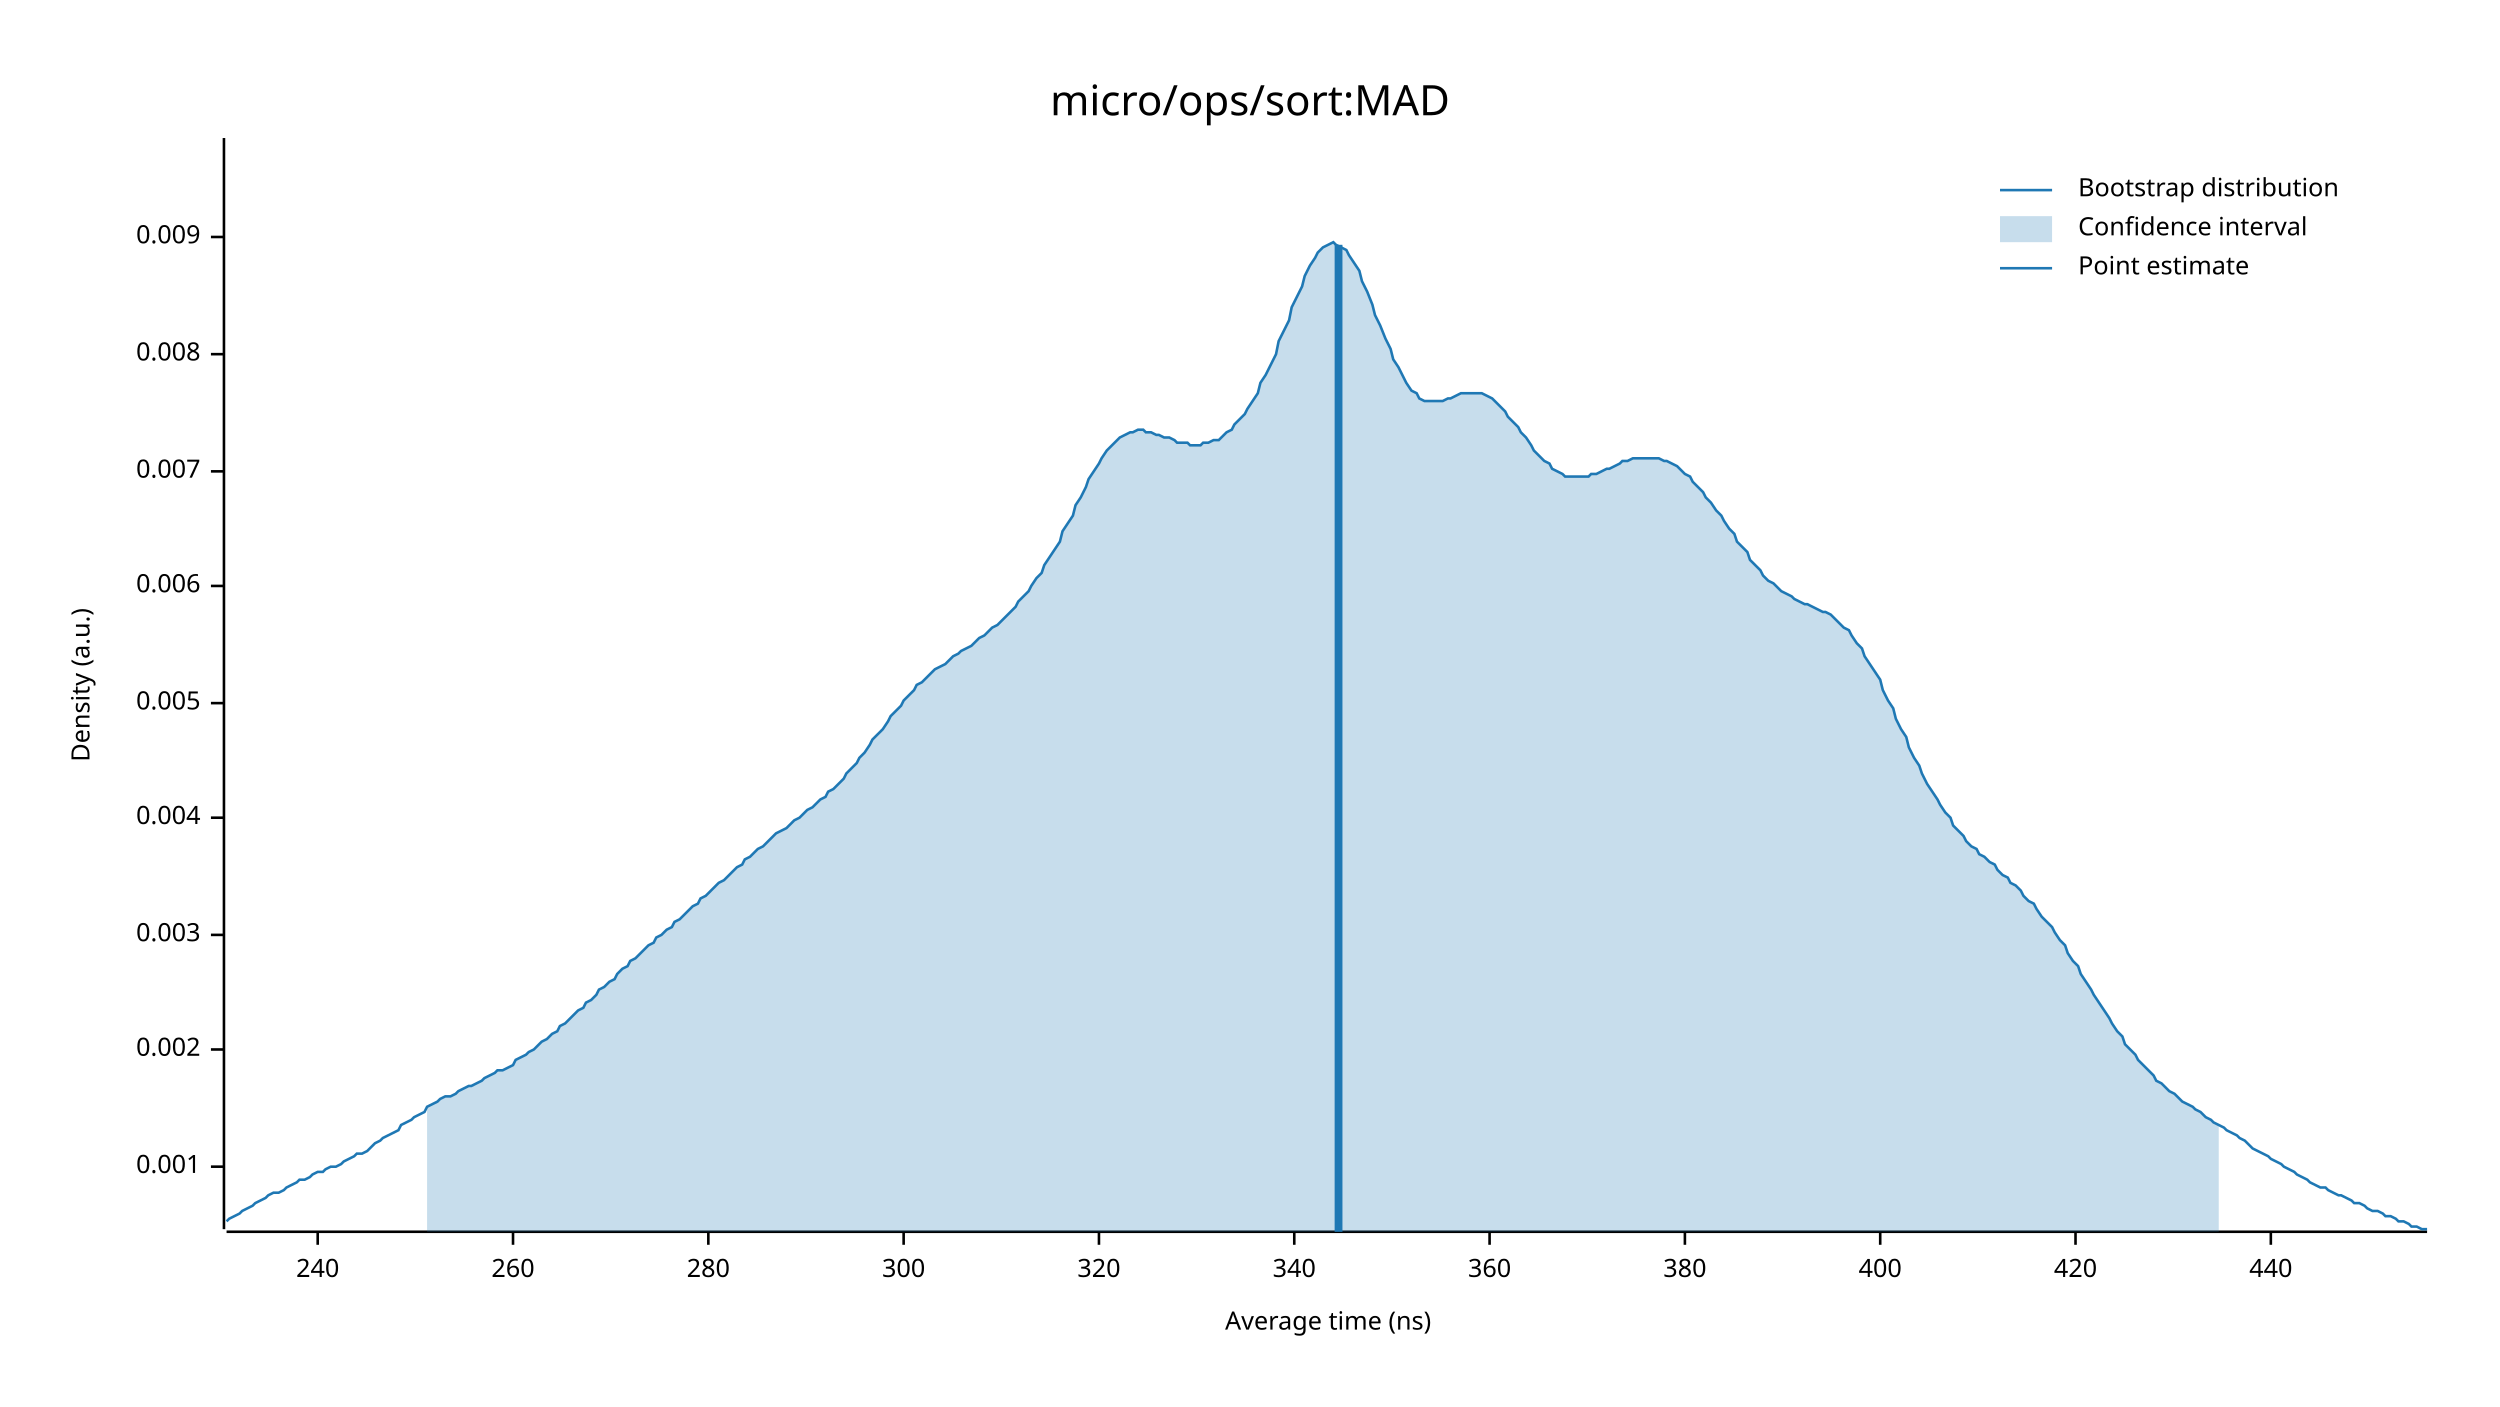
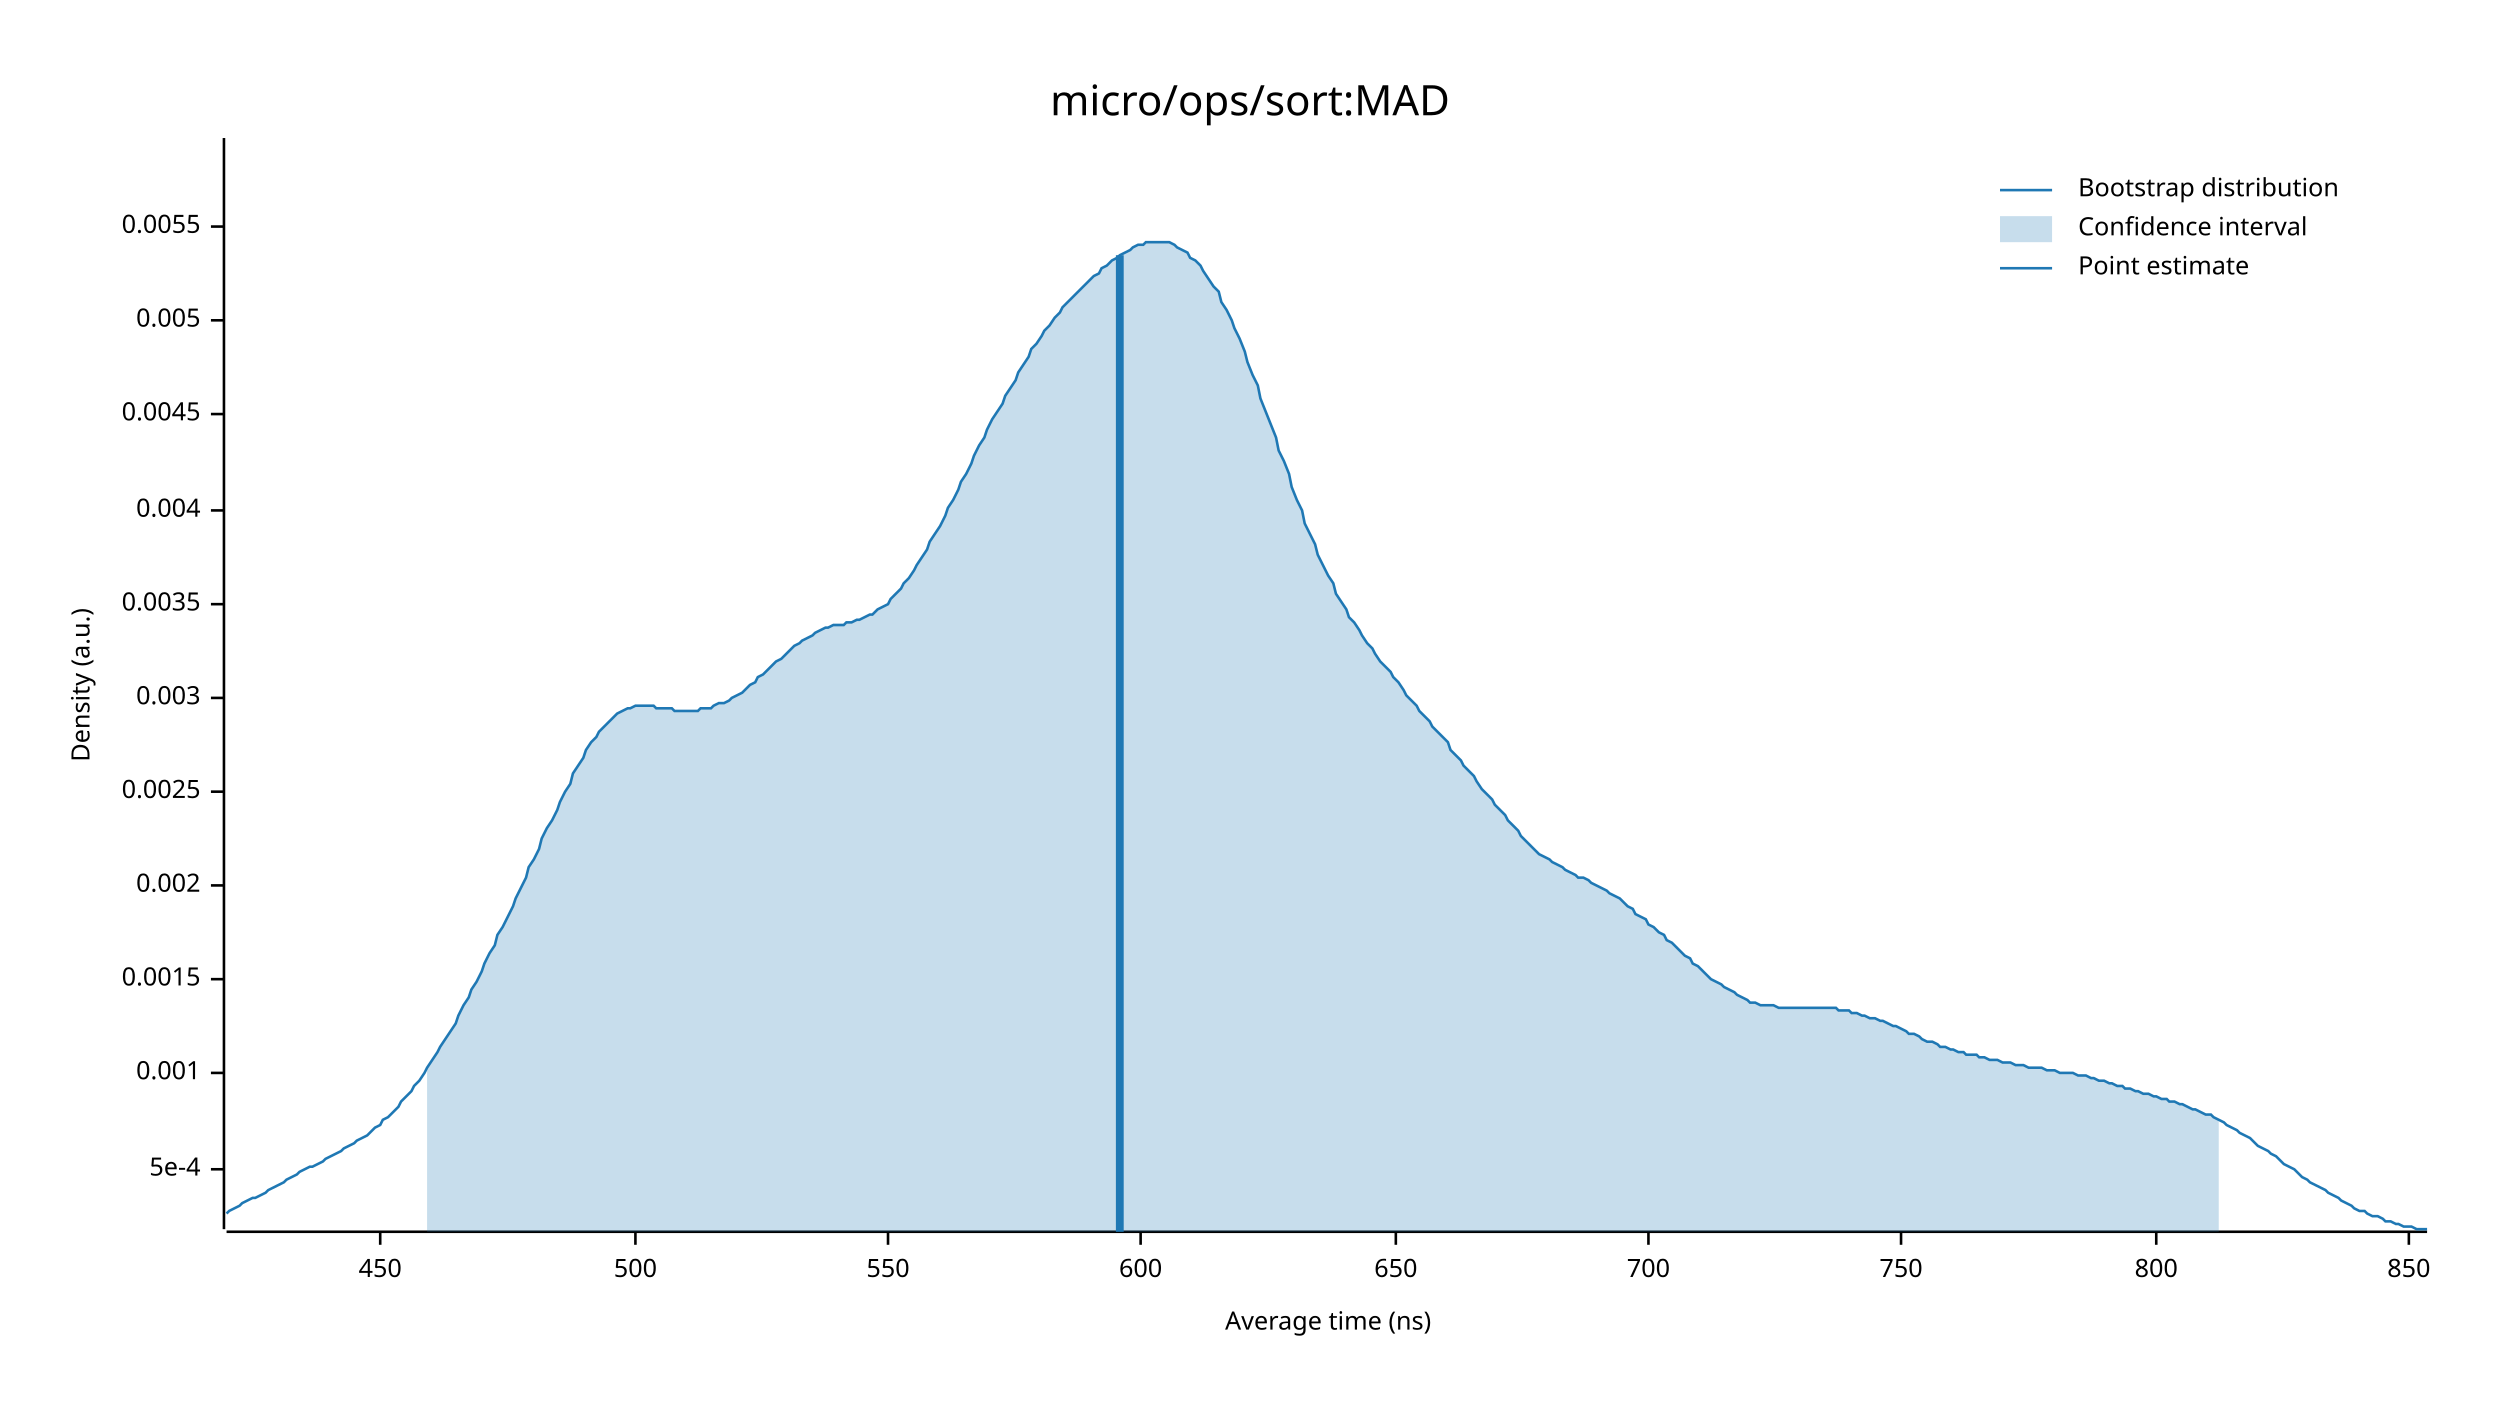
<svg xmlns="http://www.w3.org/2000/svg" width="960" height="540" viewBox="0 0 960 540">
  <text x="480" y="32" dy="0.76em" text-anchor="middle" font-family="sans-serif" font-size="16.129" opacity="1" fill="#000000">
micro/ops/sort:MAD
</text>
  <text x="27" y="263" dy="0.76em" text-anchor="middle" font-family="sans-serif" font-size="9.677" opacity="1" fill="#000000" transform="rotate(270, 27, 263)">
Density (a.u.)
</text>
  <text x="510" y="513" dy="-0.5ex" text-anchor="middle" font-family="sans-serif" font-size="9.677" opacity="1" fill="#000000">
Average time (ns)
</text>
  <polyline fill="none" opacity="1" stroke="#000000" stroke-width="1" points="86,53 86,472 " />
-   <text x="77" y="448" dy="0.5ex" text-anchor="end" font-family="sans-serif" font-size="9.677" opacity="1" fill="#000000">
+   <text x="77" y="449" dy="0.5ex" text-anchor="end" font-family="sans-serif" font-size="9.677" opacity="1" fill="#000000">
+ 5e-4
+ </text>
+   <polyline fill="none" opacity="1" stroke="#000000" stroke-width="1" points="81,449 86,449 " />
+   <text x="77" y="412" dy="0.5ex" text-anchor="end" font-family="sans-serif" font-size="9.677" opacity="1" fill="#000000">
0.001
</text>
-   <polyline fill="none" opacity="1" stroke="#000000" stroke-width="1" points="81,448 86,448 " />
-   <text x="77" y="403" dy="0.5ex" text-anchor="end" font-family="sans-serif" font-size="9.677" opacity="1" fill="#000000">
+   <polyline fill="none" opacity="1" stroke="#000000" stroke-width="1" points="81,412 86,412 " />
+   <text x="77" y="376" dy="0.5ex" text-anchor="end" font-family="sans-serif" font-size="9.677" opacity="1" fill="#000000">
+ 0.0015
+ </text>
+   <polyline fill="none" opacity="1" stroke="#000000" stroke-width="1" points="81,376 86,376 " />
+   <text x="77" y="340" dy="0.5ex" text-anchor="end" font-family="sans-serif" font-size="9.677" opacity="1" fill="#000000">
0.002
</text>
-   <polyline fill="none" opacity="1" stroke="#000000" stroke-width="1" points="81,403 86,403 " />
-   <text x="77" y="359" dy="0.5ex" text-anchor="end" font-family="sans-serif" font-size="9.677" opacity="1" fill="#000000">
+   <polyline fill="none" opacity="1" stroke="#000000" stroke-width="1" points="81,340 86,340 " />
+   <text x="77" y="304" dy="0.5ex" text-anchor="end" font-family="sans-serif" font-size="9.677" opacity="1" fill="#000000">
+ 0.0025
+ </text>
+   <polyline fill="none" opacity="1" stroke="#000000" stroke-width="1" points="81,304 86,304 " />
+   <text x="77" y="268" dy="0.5ex" text-anchor="end" font-family="sans-serif" font-size="9.677" opacity="1" fill="#000000">
0.003
</text>
-   <polyline fill="none" opacity="1" stroke="#000000" stroke-width="1" points="81,359 86,359 " />
-   <text x="77" y="314" dy="0.5ex" text-anchor="end" font-family="sans-serif" font-size="9.677" opacity="1" fill="#000000">
+   <polyline fill="none" opacity="1" stroke="#000000" stroke-width="1" points="81,268 86,268 " />
+   <text x="77" y="232" dy="0.5ex" text-anchor="end" font-family="sans-serif" font-size="9.677" opacity="1" fill="#000000">
+ 0.0035
+ </text>
+   <polyline fill="none" opacity="1" stroke="#000000" stroke-width="1" points="81,232 86,232 " />
+   <text x="77" y="196" dy="0.5ex" text-anchor="end" font-family="sans-serif" font-size="9.677" opacity="1" fill="#000000">
0.004
</text>
-   <polyline fill="none" opacity="1" stroke="#000000" stroke-width="1" points="81,314 86,314 " />
-   <text x="77" y="270" dy="0.5ex" text-anchor="end" font-family="sans-serif" font-size="9.677" opacity="1" fill="#000000">
+   <polyline fill="none" opacity="1" stroke="#000000" stroke-width="1" points="81,196 86,196 " />
+   <text x="77" y="159" dy="0.5ex" text-anchor="end" font-family="sans-serif" font-size="9.677" opacity="1" fill="#000000">
+ 0.0045
+ </text>
+   <polyline fill="none" opacity="1" stroke="#000000" stroke-width="1" points="81,159 86,159 " />
+   <text x="77" y="123" dy="0.5ex" text-anchor="end" font-family="sans-serif" font-size="9.677" opacity="1" fill="#000000">
0.005
</text>
-   <polyline fill="none" opacity="1" stroke="#000000" stroke-width="1" points="81,270 86,270 " />
-   <text x="77" y="225" dy="0.5ex" text-anchor="end" font-family="sans-serif" font-size="9.677" opacity="1" fill="#000000">
- 0.006
+   <polyline fill="none" opacity="1" stroke="#000000" stroke-width="1" points="81,123 86,123 " />
+   <text x="77" y="87" dy="0.5ex" text-anchor="end" font-family="sans-serif" font-size="9.677" opacity="1" fill="#000000">
+ 0.0055
</text>
-   <polyline fill="none" opacity="1" stroke="#000000" stroke-width="1" points="81,225 86,225 " />
-   <text x="77" y="181" dy="0.5ex" text-anchor="end" font-family="sans-serif" font-size="9.677" opacity="1" fill="#000000">
- 0.007
+   <polyline fill="none" opacity="1" stroke="#000000" stroke-width="1" points="81,87 86,87 " />
+   <polyline fill="none" opacity="1" stroke="#000000" stroke-width="1" points="87,473 932,473 " />
+   <text x="146" y="483" dy="0.76em" text-anchor="middle" font-family="sans-serif" font-size="9.677" opacity="1" fill="#000000">
+ 450
</text>
-   <polyline fill="none" opacity="1" stroke="#000000" stroke-width="1" points="81,181 86,181 " />
-   <text x="77" y="136" dy="0.5ex" text-anchor="end" font-family="sans-serif" font-size="9.677" opacity="1" fill="#000000">
- 0.008
+   <polyline fill="none" opacity="1" stroke="#000000" stroke-width="1" points="146,473 146,478 " />
+   <text x="244" y="483" dy="0.76em" text-anchor="middle" font-family="sans-serif" font-size="9.677" opacity="1" fill="#000000">
+ 500
</text>
-   <polyline fill="none" opacity="1" stroke="#000000" stroke-width="1" points="81,136 86,136 " />
-   <text x="77" y="91" dy="0.5ex" text-anchor="end" font-family="sans-serif" font-size="9.677" opacity="1" fill="#000000">
- 0.009
+   <polyline fill="none" opacity="1" stroke="#000000" stroke-width="1" points="244,473 244,478 " />
+   <text x="341" y="483" dy="0.76em" text-anchor="middle" font-family="sans-serif" font-size="9.677" opacity="1" fill="#000000">
+ 550
</text>
-   <polyline fill="none" opacity="1" stroke="#000000" stroke-width="1" points="81,91 86,91 " />
-   <polyline fill="none" opacity="1" stroke="#000000" stroke-width="1" points="87,473 932,473 " />
-   <text x="122" y="483" dy="0.76em" text-anchor="middle" font-family="sans-serif" font-size="9.677" opacity="1" fill="#000000">
- 240
+   <polyline fill="none" opacity="1" stroke="#000000" stroke-width="1" points="341,473 341,478 " />
+   <text x="438" y="483" dy="0.76em" text-anchor="middle" font-family="sans-serif" font-size="9.677" opacity="1" fill="#000000">
+ 600
</text>
-   <polyline fill="none" opacity="1" stroke="#000000" stroke-width="1" points="122,473 122,478 " />
-   <text x="197" y="483" dy="0.76em" text-anchor="middle" font-family="sans-serif" font-size="9.677" opacity="1" fill="#000000">
- 260
+   <polyline fill="none" opacity="1" stroke="#000000" stroke-width="1" points="438,473 438,478 " />
+   <text x="536" y="483" dy="0.76em" text-anchor="middle" font-family="sans-serif" font-size="9.677" opacity="1" fill="#000000">
+ 650
</text>
-   <polyline fill="none" opacity="1" stroke="#000000" stroke-width="1" points="197,473 197,478 " />
-   <text x="272" y="483" dy="0.76em" text-anchor="middle" font-family="sans-serif" font-size="9.677" opacity="1" fill="#000000">
- 280
+   <polyline fill="none" opacity="1" stroke="#000000" stroke-width="1" points="536,473 536,478 " />
+   <text x="633" y="483" dy="0.76em" text-anchor="middle" font-family="sans-serif" font-size="9.677" opacity="1" fill="#000000">
+ 700
</text>
-   <polyline fill="none" opacity="1" stroke="#000000" stroke-width="1" points="272,473 272,478 " />
-   <text x="347" y="483" dy="0.76em" text-anchor="middle" font-family="sans-serif" font-size="9.677" opacity="1" fill="#000000">
- 300
+   <polyline fill="none" opacity="1" stroke="#000000" stroke-width="1" points="633,473 633,478 " />
+   <text x="730" y="483" dy="0.76em" text-anchor="middle" font-family="sans-serif" font-size="9.677" opacity="1" fill="#000000">
+ 750
</text>
-   <polyline fill="none" opacity="1" stroke="#000000" stroke-width="1" points="347,473 347,478 " />
-   <text x="422" y="483" dy="0.76em" text-anchor="middle" font-family="sans-serif" font-size="9.677" opacity="1" fill="#000000">
- 320
+   <polyline fill="none" opacity="1" stroke="#000000" stroke-width="1" points="730,473 730,478 " />
+   <text x="828" y="483" dy="0.76em" text-anchor="middle" font-family="sans-serif" font-size="9.677" opacity="1" fill="#000000">
+ 800
</text>
-   <polyline fill="none" opacity="1" stroke="#000000" stroke-width="1" points="422,473 422,478 " />
-   <text x="497" y="483" dy="0.76em" text-anchor="middle" font-family="sans-serif" font-size="9.677" opacity="1" fill="#000000">
- 340
+   <polyline fill="none" opacity="1" stroke="#000000" stroke-width="1" points="828,473 828,478 " />
+   <text x="925" y="483" dy="0.76em" text-anchor="middle" font-family="sans-serif" font-size="9.677" opacity="1" fill="#000000">
+ 850
</text>
-   <polyline fill="none" opacity="1" stroke="#000000" stroke-width="1" points="497,473 497,478 " />
-   <text x="572" y="483" dy="0.76em" text-anchor="middle" font-family="sans-serif" font-size="9.677" opacity="1" fill="#000000">
- 360
- </text>
-   <polyline fill="none" opacity="1" stroke="#000000" stroke-width="1" points="572,473 572,478 " />
-   <text x="647" y="483" dy="0.76em" text-anchor="middle" font-family="sans-serif" font-size="9.677" opacity="1" fill="#000000">
- 380
- </text>
-   <polyline fill="none" opacity="1" stroke="#000000" stroke-width="1" points="647,473 647,478 " />
-   <text x="722" y="483" dy="0.76em" text-anchor="middle" font-family="sans-serif" font-size="9.677" opacity="1" fill="#000000">
- 400
- </text>
-   <polyline fill="none" opacity="1" stroke="#000000" stroke-width="1" points="722,473 722,478 " />
-   <text x="797" y="483" dy="0.76em" text-anchor="middle" font-family="sans-serif" font-size="9.677" opacity="1" fill="#000000">
- 420
- </text>
-   <polyline fill="none" opacity="1" stroke="#000000" stroke-width="1" points="797,473 797,478 " />
-   <text x="872" y="483" dy="0.76em" text-anchor="middle" font-family="sans-serif" font-size="9.677" opacity="1" fill="#000000">
- 440
- </text>
-   <polyline fill="none" opacity="1" stroke="#000000" stroke-width="1" points="872,473 872,478 " />
-   <polyline fill="none" opacity="1" stroke="#1F78B4" stroke-width="1" points="87,469 88,468 90,467 92,466 93,465 95,464 97,463 98,462 100,461 102,460 103,459 105,458 107,458 109,457 110,456 112,455 114,454 115,453 117,453 119,452 120,451 122,450 124,450 125,449 127,448 129,448 131,447 132,446 134,445 136,444 137,443 139,443 141,442 142,441 144,439 146,438 147,437 149,436 151,435 153,434 154,432 156,431 158,430 159,429 161,428 163,427 164,425 166,424 168,423 169,422 171,421 173,421 175,420 176,419 178,418 180,417 181,417 183,416 185,415 186,414 188,413 190,412 191,411 193,411 195,410 197,409 198,407 200,406 202,405 203,404 205,403 207,401 208,400 210,399 212,397 214,396 215,394 217,393 219,391 220,390 222,388 224,387 225,385 227,384 229,382 230,380 232,379 234,377 236,376 237,374 239,372 241,371 242,369 244,368 246,366 247,365 249,363 251,362 252,360 254,359 256,357 258,356 259,354 261,353 263,351 264,350 266,348 268,347 269,345 271,344 273,342 274,341 276,339 278,338 280,336 281,335 283,333 285,332 286,330 288,329 290,327 291,326 293,325 295,323 296,322 298,320 300,319 302,318 303,317 305,315 307,314 308,313 310,311 312,310 313,309 315,307 317,306 318,304 320,303 322,301 324,299 325,297 327,295 329,293 330,291 332,289 334,286 335,284 337,282 339,280 341,277 342,275 344,273 346,271 347,269 349,267 351,265 352,263 354,262 356,260 357,259 359,257 361,256 363,255 364,254 366,252 368,251 369,250 371,249 373,248 374,247 376,245 378,244 379,243 381,241 383,240 385,238 386,237 388,235 390,233 391,231 393,229 395,227 396,225 398,222 400,220 401,217 403,214 405,211 407,208 408,204 410,201 412,198 413,194 415,191 417,187 418,184 420,181 422,178 423,176 425,173 427,171 429,169 430,168 432,167 434,166 435,166 437,165 439,165 440,166 442,166 444,167 445,167 447,168 449,168 451,169 452,170 454,170 456,170 457,171 459,171 461,171 462,170 464,170 466,169 468,169 469,168 471,166 473,165 474,163 476,161 478,159 479,157 481,154 483,151 484,147 486,144 488,140 490,136 491,131 493,127 495,123 496,118 498,114 500,110 501,106 503,102 505,99 506,97 508,95 510,94 512,93 513,94 515,95 517,96 518,98 520,101 522,104 523,108 525,112 527,117 528,121 530,125 532,130 534,134 535,138 537,141 539,145 540,147 542,150 544,151 545,153 547,154 549,154 550,154 552,154 554,154 556,153 557,153 559,152 561,151 562,151 564,151 566,151 567,151 569,151 571,152 573,153 574,154 576,156 578,158 579,160 581,162 583,164 584,166 586,168 588,171 589,173 591,175 593,177 595,178 596,180 598,181 600,182 601,183 603,183 605,183 606,183 608,183 610,183 611,182 613,182 615,181 617,180 618,180 620,179 622,178 623,177 625,177 627,176 628,176 630,176 632,176 633,176 635,176 637,176 639,177 640,177 642,178 644,179 645,180 647,182 649,183 650,185 652,187 654,189 655,191 657,193 659,196 661,198 662,200 664,203 666,205 667,208 669,210 671,212 672,215 674,217 676,219 677,221 679,223 681,224 683,226 684,227 686,228 688,229 689,230 691,231 693,232 694,232 696,233 698,234 700,235 701,235 703,236 705,238 706,239 708,241 710,242 711,244 713,247 715,249 716,252 718,255 720,258 722,261 723,265 725,269 727,272 728,276 730,280 732,283 733,287 735,291 737,294 738,297 740,301 742,304 744,307 745,309 747,312 749,314 750,317 752,319 754,321 755,323 757,325 759,326 760,328 762,329 764,331 766,332 767,334 769,336 771,337 772,339 774,340 776,342 777,344 779,346 781,347 782,349 784,352 786,354 788,356 789,358 791,361 793,363 794,366 796,369 798,371 799,374 801,377 803,380 804,382 806,385 808,388 810,391 811,393 813,396 815,398 816,401 818,403 820,405 821,407 823,409 825,411 827,413 828,415 830,416 832,418 833,419 835,420 837,422 838,423 840,424 842,425 843,426 845,427 847,429 849,430 850,431 852,432 854,433 855,434 857,435 859,436 860,437 862,438 864,440 865,441 867,442 869,443 871,444 872,445 874,446 876,447 877,448 879,449 881,450 882,451 884,452 886,453 887,454 889,455 891,456 893,456 894,457 896,458 898,459 899,459 901,460 903,461 904,462 906,462 908,463 909,464 911,465 913,465 915,466 916,467 918,467 920,468 921,469 923,469 925,470 926,471 928,471 930,472 932,472 " />
-   <polygon opacity="0.25" fill="#1F78B4" points="164,425 166,424 168,423 169,422 171,421 173,421 175,420 176,419 178,418 180,417 181,417 183,416 185,415 186,414 188,413 190,412 191,411 193,411 195,410 197,409 198,407 200,406 202,405 203,404 205,403 207,401 208,400 210,399 212,397 214,396 215,394 217,393 219,391 220,390 222,388 224,387 225,385 227,384 229,382 230,380 232,379 234,377 236,376 237,374 239,372 241,371 242,369 244,368 246,366 247,365 249,363 251,362 252,360 254,359 256,357 258,356 259,354 261,353 263,351 264,350 266,348 268,347 269,345 271,344 273,342 274,341 276,339 278,338 280,336 281,335 283,333 285,332 286,330 288,329 290,327 291,326 293,325 295,323 296,322 298,320 300,319 302,318 303,317 305,315 307,314 308,313 310,311 312,310 313,309 315,307 317,306 318,304 320,303 322,301 324,299 325,297 327,295 329,293 330,291 332,289 334,286 335,284 337,282 339,280 341,277 342,275 344,273 346,271 347,269 349,267 351,265 352,263 354,262 356,260 357,259 359,257 361,256 363,255 364,254 366,252 368,251 369,250 371,249 373,248 374,247 376,245 378,244 379,243 381,241 383,240 385,238 386,237 388,235 390,233 391,231 393,229 395,227 396,225 398,222 400,220 401,217 403,214 405,211 407,208 408,204 410,201 412,198 413,194 415,191 417,187 418,184 420,181 422,178 423,176 425,173 427,171 429,169 430,168 432,167 434,166 435,166 437,165 439,165 440,166 442,166 444,167 445,167 447,168 449,168 451,169 452,170 454,170 456,170 457,171 459,171 461,171 462,170 464,170 466,169 468,169 469,168 471,166 473,165 474,163 476,161 478,159 479,157 481,154 483,151 484,147 486,144 488,140 490,136 491,131 493,127 495,123 496,118 498,114 500,110 501,106 503,102 505,99 506,97 508,95 510,94 512,93 513,94 515,95 517,96 518,98 520,101 522,104 523,108 525,112 527,117 528,121 530,125 532,130 534,134 535,138 537,141 539,145 540,147 542,150 544,151 545,153 547,154 549,154 550,154 552,154 554,154 556,153 557,153 559,152 561,151 562,151 564,151 566,151 567,151 569,151 571,152 573,153 574,154 576,156 578,158 579,160 581,162 583,164 584,166 586,168 588,171 589,173 591,175 593,177 595,178 596,180 598,181 600,182 601,183 603,183 605,183 606,183 608,183 610,183 611,182 613,182 615,181 617,180 618,180 620,179 622,178 623,177 625,177 627,176 628,176 630,176 632,176 633,176 635,176 637,176 639,177 640,177 642,178 644,179 645,180 647,182 649,183 650,185 652,187 654,189 655,191 657,193 659,196 661,198 662,200 664,203 666,205 667,208 669,210 671,212 672,215 674,217 676,219 677,221 679,223 681,224 683,226 684,227 686,228 688,229 689,230 691,231 693,232 694,232 696,233 698,234 700,235 701,235 703,236 705,238 706,239 708,241 710,242 711,244 713,247 715,249 716,252 718,255 720,258 722,261 723,265 725,269 727,272 728,276 730,280 732,283 733,287 735,291 737,294 738,297 740,301 742,304 744,307 745,309 747,312 749,314 750,317 752,319 754,321 755,323 757,325 759,326 760,328 762,329 764,331 766,332 767,334 769,336 771,337 772,339 774,340 776,342 777,344 779,346 781,347 782,349 784,352 786,354 788,356 789,358 791,361 793,363 794,366 796,369 798,371 799,374 801,377 803,380 804,382 806,385 808,388 810,391 811,393 813,396 815,398 816,401 818,403 820,405 821,407 823,409 825,411 827,413 828,415 830,416 832,418 833,419 835,420 837,422 838,423 840,424 842,425 843,426 845,427 847,429 849,430 850,431 852,432 852,473 164,473 " />
-   <polyline fill="none" opacity="1" stroke="#1F78B4" stroke-width="3" points="514,473 514,94 " />
+   <polyline fill="none" opacity="1" stroke="#000000" stroke-width="1" points="925,473 925,478 " />
+   <polyline fill="none" opacity="1" stroke="#1F78B4" stroke-width="1" points="87,466 88,465 90,464 92,463 93,462 95,461 97,460 98,460 100,459 102,458 103,457 105,456 107,455 109,454 110,453 112,452 114,451 115,450 117,449 119,448 120,448 122,447 124,446 125,445 127,444 129,443 131,442 132,441 134,440 136,439 137,438 139,437 141,436 142,435 144,433 146,432 147,430 149,429 151,427 153,425 154,423 156,421 158,419 159,417 161,415 163,412 164,410 166,407 168,404 169,402 171,399 173,396 175,393 176,390 178,386 180,383 181,380 183,377 185,373 186,370 188,366 190,363 191,359 193,356 195,352 197,348 198,345 200,341 202,337 203,333 205,330 207,326 208,322 210,318 212,315 214,311 215,308 217,304 219,301 220,297 222,294 224,291 225,288 227,285 229,283 230,281 232,279 234,277 236,275 237,274 239,273 241,272 242,272 244,271 246,271 247,271 249,271 251,271 252,272 254,272 256,272 258,272 259,273 261,273 263,273 264,273 266,273 268,273 269,272 271,272 273,272 274,271 276,270 278,270 280,269 281,268 283,267 285,266 286,265 288,263 290,262 291,260 293,259 295,257 296,256 298,254 300,253 302,251 303,250 305,248 307,247 308,246 310,245 312,244 313,243 315,242 317,241 318,241 320,240 322,240 324,240 325,239 327,239 329,238 330,238 332,237 334,236 335,236 337,234 339,233 341,232 342,230 344,228 346,226 347,224 349,222 351,219 352,217 354,214 356,211 357,208 359,205 361,202 363,198 364,195 366,192 368,188 369,185 371,182 373,178 374,175 376,171 378,168 379,165 381,161 383,158 385,155 386,152 388,149 390,146 391,143 393,140 395,137 396,134 398,132 400,129 401,127 403,125 405,122 407,120 408,118 410,116 412,114 413,113 415,111 417,109 418,108 420,106 422,105 423,103 425,102 427,100 429,99 430,98 432,97 434,96 435,95 437,94 439,94 440,93 442,93 444,93 445,93 447,93 449,93 451,94 452,95 454,96 456,97 457,99 459,100 461,102 462,104 464,107 466,110 468,112 469,116 471,119 473,123 474,126 476,130 478,135 479,139 481,144 483,148 484,153 486,158 488,163 490,168 491,173 493,177 495,182 496,187 498,192 500,196 501,201 503,205 505,209 506,213 508,217 510,221 512,224 513,228 515,231 517,234 518,237 520,239 522,242 523,244 525,247 527,249 528,251 530,254 532,256 534,258 535,260 537,262 539,265 540,267 542,269 544,271 545,273 547,275 549,277 550,279 552,281 554,283 556,285 557,288 559,290 561,292 562,294 564,296 566,298 567,300 569,303 571,305 573,307 574,309 576,311 578,313 579,315 581,317 583,319 584,321 586,323 588,325 589,326 591,328 593,329 595,330 596,331 598,332 600,333 601,334 603,335 605,336 606,337 608,337 610,338 611,339 613,340 615,341 617,342 618,343 620,344 622,345 623,346 625,348 627,349 628,351 630,352 632,353 633,355 635,356 637,358 639,359 640,361 642,362 644,364 645,365 647,367 649,368 650,370 652,371 654,373 655,374 657,376 659,377 661,378 662,379 664,380 666,381 667,382 669,383 671,384 672,385 674,385 676,386 677,386 679,386 681,386 683,387 684,387 686,387 688,387 689,387 691,387 693,387 694,387 696,387 698,387 700,387 701,387 703,387 705,387 706,388 708,388 710,388 711,389 713,389 715,390 716,390 718,391 720,391 722,392 723,392 725,393 727,394 728,394 730,395 732,396 733,397 735,397 737,398 738,399 740,400 742,400 744,401 745,402 747,402 749,403 750,403 752,404 754,404 755,405 757,405 759,405 760,406 762,406 764,407 766,407 767,407 769,408 771,408 772,408 774,409 776,409 777,409 779,410 781,410 782,410 784,410 786,411 788,411 789,411 791,412 793,412 794,412 796,412 798,413 799,413 801,413 803,414 804,414 806,415 808,415 810,416 811,416 813,417 815,417 816,418 818,418 820,419 821,419 823,420 825,420 827,421 828,421 830,422 832,422 833,423 835,423 837,424 838,424 840,425 842,426 843,426 845,427 847,428 849,428 850,429 852,430 854,431 855,432 857,433 859,434 860,435 862,436 864,437 865,438 867,440 869,441 871,442 872,443 874,444 876,446 877,447 879,448 881,449 882,450 884,452 886,453 887,454 889,455 891,456 893,457 894,458 896,459 898,460 899,461 901,462 903,463 904,464 906,465 908,465 909,466 911,467 913,467 915,468 916,469 918,469 920,470 921,470 923,471 925,471 926,471 928,472 930,472 932,472 " />
+   <polygon opacity="0.25" fill="#1F78B4" points="164,410 166,407 168,404 169,402 171,399 173,396 175,393 176,390 178,386 180,383 181,380 183,377 185,373 186,370 188,366 190,363 191,359 193,356 195,352 197,348 198,345 200,341 202,337 203,333 205,330 207,326 208,322 210,318 212,315 214,311 215,308 217,304 219,301 220,297 222,294 224,291 225,288 227,285 229,283 230,281 232,279 234,277 236,275 237,274 239,273 241,272 242,272 244,271 246,271 247,271 249,271 251,271 252,272 254,272 256,272 258,272 259,273 261,273 263,273 264,273 266,273 268,273 269,272 271,272 273,272 274,271 276,270 278,270 280,269 281,268 283,267 285,266 286,265 288,263 290,262 291,260 293,259 295,257 296,256 298,254 300,253 302,251 303,250 305,248 307,247 308,246 310,245 312,244 313,243 315,242 317,241 318,241 320,240 322,240 324,240 325,239 327,239 329,238 330,238 332,237 334,236 335,236 337,234 339,233 341,232 342,230 344,228 346,226 347,224 349,222 351,219 352,217 354,214 356,211 357,208 359,205 361,202 363,198 364,195 366,192 368,188 369,185 371,182 373,178 374,175 376,171 378,168 379,165 381,161 383,158 385,155 386,152 388,149 390,146 391,143 393,140 395,137 396,134 398,132 400,129 401,127 403,125 405,122 407,120 408,118 410,116 412,114 413,113 415,111 417,109 418,108 420,106 422,105 423,103 425,102 427,100 429,99 430,98 432,97 434,96 435,95 437,94 439,94 440,93 442,93 444,93 445,93 447,93 449,93 451,94 452,95 454,96 456,97 457,99 459,100 461,102 462,104 464,107 466,110 468,112 469,116 471,119 473,123 474,126 476,130 478,135 479,139 481,144 483,148 484,153 486,158 488,163 490,168 491,173 493,177 495,182 496,187 498,192 500,196 501,201 503,205 505,209 506,213 508,217 510,221 512,224 513,228 515,231 517,234 518,237 520,239 522,242 523,244 525,247 527,249 528,251 530,254 532,256 534,258 535,260 537,262 539,265 540,267 542,269 544,271 545,273 547,275 549,277 550,279 552,281 554,283 556,285 557,288 559,290 561,292 562,294 564,296 566,298 567,300 569,303 571,305 573,307 574,309 576,311 578,313 579,315 581,317 583,319 584,321 586,323 588,325 589,326 591,328 593,329 595,330 596,331 598,332 600,333 601,334 603,335 605,336 606,337 608,337 610,338 611,339 613,340 615,341 617,342 618,343 620,344 622,345 623,346 625,348 627,349 628,351 630,352 632,353 633,355 635,356 637,358 639,359 640,361 642,362 644,364 645,365 647,367 649,368 650,370 652,371 654,373 655,374 657,376 659,377 661,378 662,379 664,380 666,381 667,382 669,383 671,384 672,385 674,385 676,386 677,386 679,386 681,386 683,387 684,387 686,387 688,387 689,387 691,387 693,387 694,387 696,387 698,387 700,387 701,387 703,387 705,387 706,388 708,388 710,388 711,389 713,389 715,390 716,390 718,391 720,391 722,392 723,392 725,393 727,394 728,394 730,395 732,396 733,397 735,397 737,398 738,399 740,400 742,400 744,401 745,402 747,402 749,403 750,403 752,404 754,404 755,405 757,405 759,405 760,406 762,406 764,407 766,407 767,407 769,408 771,408 772,408 774,409 776,409 777,409 779,410 781,410 782,410 784,410 786,411 788,411 789,411 791,412 793,412 794,412 796,412 798,413 799,413 801,413 803,414 804,414 806,415 808,415 810,416 811,416 813,417 815,417 816,418 818,418 820,419 821,419 823,420 825,420 827,421 828,421 830,422 832,422 833,423 835,423 837,424 838,424 840,425 842,426 843,426 845,427 847,428 849,428 850,429 852,430 852,473 164,473 " />
+   <polyline fill="none" opacity="1" stroke="#1F78B4" stroke-width="3" points="430,473 430,98 " />
  <text x="798" y="68" dy="0.76em" text-anchor="start" font-family="sans-serif" font-size="9.677" opacity="1" fill="#000000">
Bootstrap distribution
</text>
  <text x="798" y="83" dy="0.76em" text-anchor="start" font-family="sans-serif" font-size="9.677" opacity="1" fill="#000000">
Confidence interval
</text>
  <text x="798" y="98" dy="0.76em" text-anchor="start" font-family="sans-serif" font-size="9.677" opacity="1" fill="#000000">
Point estimate
</text>
  <polyline fill="none" opacity="1" stroke="#1F78B4" stroke-width="1" points="768,73 788,73 " />
  <rect x="768" y="83" width="20" height="10" opacity="0.25" fill="#1F78B4" stroke="none" />
  <polyline fill="none" opacity="1" stroke="#1F78B4" stroke-width="1" points="768,103 788,103 " />
</svg>
